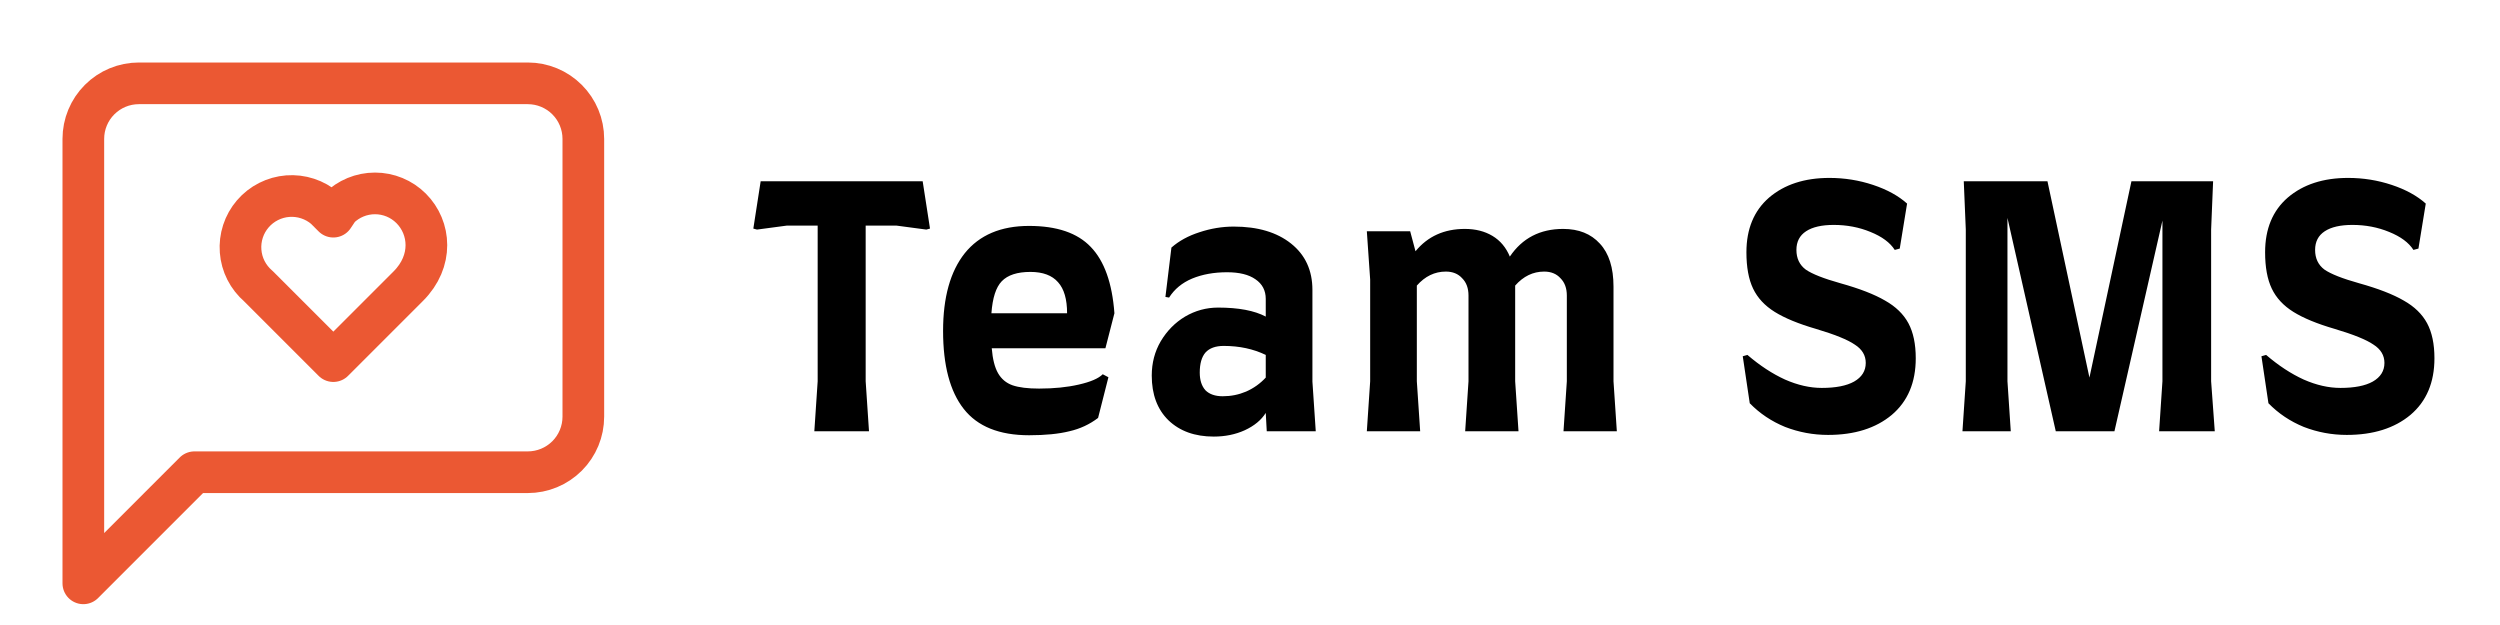
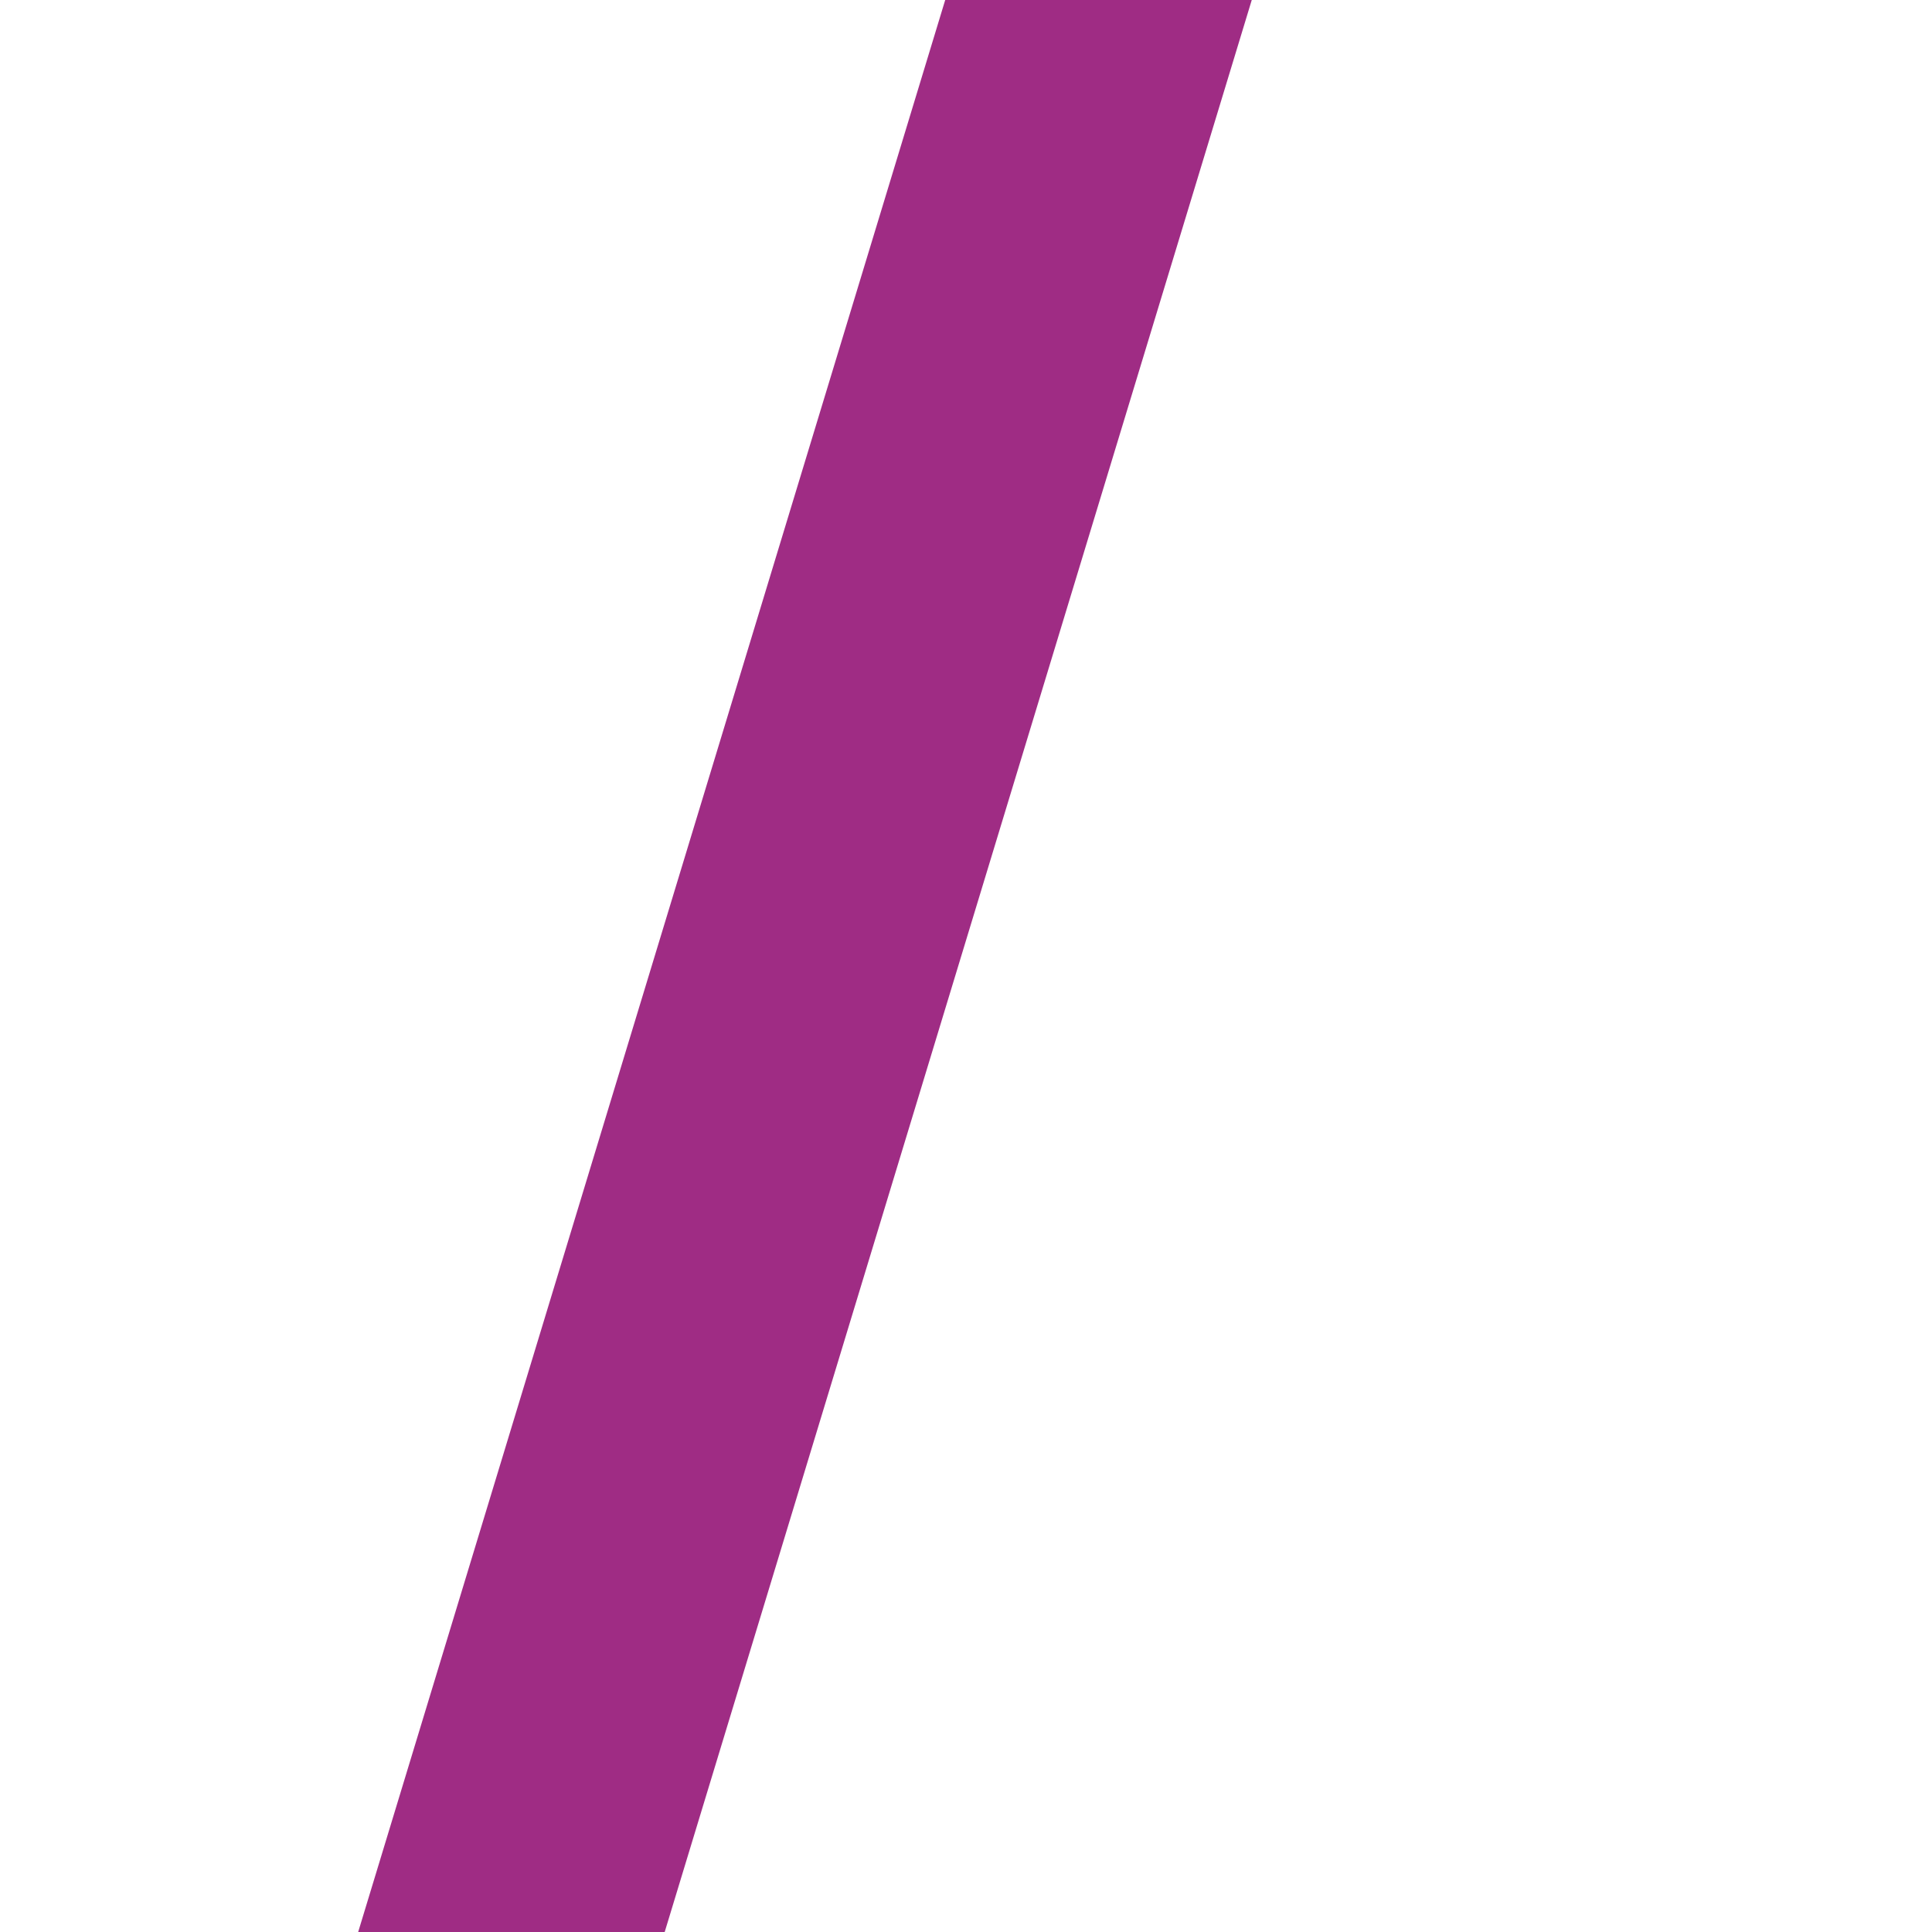
- <svg xmlns="http://www.w3.org/2000/svg" width="120" height="30" viewBox="0 0 120 30" fill="none" style="fill: none !important;">
-   <path d="M28 20C28 20.707 27.719 21.386 27.219 21.886C26.719 22.386 26.041 22.667 25.333 22.667H9.333L4 28V6.667C4 5.959 4.281 5.281 4.781 4.781C5.281 4.281 5.959 4 6.667 4H25.333C26.041 4 26.719 4.281 27.219 4.781C27.719 5.281 28 5.959 28 6.667V20Z" stroke-width="2" stroke-linecap="round" stroke-linejoin="round" style="fill: none !important; stroke: rgb(235, 88, 51) !important; stroke-width: 2px !important; stroke-linecap: round !important; stroke-linejoin: round !important;" />
-   <path d="M19.733 10C19.273 9.541 18.65 9.283 18 9.283C17.35 9.283 16.727 9.541 16.267 10L16 10.4L15.6 10C15.355 9.79 15.071 9.63 14.764 9.53C14.457 9.429 14.133 9.391 13.811 9.415C13.489 9.44 13.176 9.528 12.888 9.674C12.6 9.82 12.344 10.021 12.133 10.267C11.923 10.512 11.763 10.796 11.663 11.103C11.563 11.41 11.524 11.733 11.549 12.055C11.573 12.377 11.661 12.691 11.807 12.979C11.954 13.267 12.155 13.523 12.4 13.733L16 17.333L19.6 13.733C20.8 12.533 20.667 10.933 19.733 10Z" stroke-width="2" stroke-linecap="round" stroke-linejoin="round" style="fill: none !important; stroke: rgb(235, 88, 51) !important; stroke-width: 2px !important; stroke-linecap: round !important; stroke-linejoin: round !important;" />
-   <path class="hidden md:block" d="M44.64 10.972L44.464 11.02L43.024 10.828H41.552V18.3L41.712 20.7H39.088L39.248 18.3V10.828H37.776L36.336 11.02L36.16 10.972L36.512 8.7H44.288L44.64 10.972ZM49.396 20.892C47.966 20.892 46.921 20.471 46.26 19.628C45.598 18.785 45.268 17.537 45.268 15.884C45.268 14.273 45.614 13.031 46.308 12.156C47.012 11.281 48.041 10.844 49.396 10.844C50.729 10.844 51.716 11.18 52.356 11.852C53.006 12.524 53.385 13.585 53.492 15.036L53.06 16.716H47.604C47.646 17.239 47.748 17.639 47.908 17.916C48.068 18.193 48.297 18.385 48.596 18.492C48.905 18.599 49.332 18.652 49.876 18.652C50.59 18.652 51.225 18.588 51.78 18.46C52.345 18.332 52.729 18.167 52.932 17.964L53.204 18.108L52.708 20.06C52.302 20.369 51.844 20.583 51.332 20.7C50.82 20.828 50.174 20.892 49.396 20.892ZM51.22 15.036C51.22 14.364 51.076 13.868 50.788 13.548C50.5 13.217 50.057 13.052 49.46 13.052C48.83 13.052 48.372 13.201 48.084 13.5C47.806 13.788 47.641 14.3 47.588 15.036H51.22ZM55.284 18.028C55.284 17.42 55.428 16.871 55.716 16.38C56.015 15.879 56.404 15.484 56.884 15.196C57.375 14.908 57.903 14.764 58.468 14.764C59.45 14.764 60.212 14.908 60.756 15.196V14.348C60.756 13.943 60.591 13.628 60.26 13.404C59.94 13.18 59.487 13.068 58.9 13.068C58.271 13.068 57.711 13.169 57.22 13.372C56.74 13.575 56.372 13.879 56.116 14.284L55.94 14.252L56.228 11.884C56.591 11.564 57.039 11.319 57.572 11.148C58.116 10.967 58.666 10.876 59.22 10.876C60.372 10.876 61.29 11.148 61.972 11.692C62.655 12.236 62.996 12.977 62.996 13.916V18.316L63.156 20.7H60.804L60.756 19.82C60.543 20.161 60.207 20.439 59.748 20.652C59.3 20.855 58.804 20.956 58.26 20.956C57.354 20.956 56.628 20.695 56.084 20.172C55.551 19.649 55.284 18.935 55.284 18.028ZM57.588 17.884C57.588 18.247 57.679 18.529 57.86 18.732C58.052 18.924 58.33 19.02 58.692 19.02C59.087 19.02 59.46 18.945 59.812 18.796C60.175 18.636 60.49 18.412 60.756 18.124V17.036C60.159 16.748 59.487 16.604 58.74 16.604C58.346 16.604 58.052 16.711 57.86 16.924C57.679 17.137 57.588 17.457 57.588 17.884ZM75.208 18.3V14.188C75.208 13.836 75.107 13.559 74.904 13.356C74.712 13.143 74.451 13.036 74.12 13.036C73.587 13.036 73.123 13.26 72.728 13.708V13.756V18.3L72.888 20.7H70.328L70.488 18.3V14.188C70.488 13.836 70.387 13.559 70.184 13.356C69.992 13.143 69.731 13.036 69.4 13.036C68.867 13.036 68.403 13.26 68.008 13.708V18.3L68.168 20.7H65.608L65.768 18.3V13.42L65.608 11.1H67.688L67.944 12.06C68.531 11.345 69.32 10.988 70.312 10.988C70.824 10.988 71.267 11.1 71.64 11.324C72.013 11.548 72.291 11.879 72.472 12.316C73.07 11.431 73.923 10.988 75.032 10.988C75.779 10.988 76.365 11.223 76.792 11.692C77.23 12.161 77.448 12.849 77.448 13.756V18.3L77.608 20.7H75.048L75.208 18.3ZM87.748 20.876C87.033 20.876 86.345 20.748 85.684 20.492C85.033 20.225 84.468 19.847 83.988 19.356L83.652 17.1L83.876 17.036C84.473 17.548 85.076 17.943 85.684 18.22C86.292 18.487 86.879 18.62 87.444 18.62C88.116 18.62 88.633 18.519 88.996 18.316C89.369 18.103 89.556 17.804 89.556 17.42C89.556 17.057 89.38 16.764 89.028 16.54C88.686 16.305 88.068 16.055 87.172 15.788C86.329 15.543 85.668 15.271 85.188 14.972C84.708 14.673 84.361 14.3 84.148 13.852C83.934 13.404 83.828 12.823 83.828 12.108C83.828 10.988 84.191 10.113 84.916 9.484C85.652 8.855 86.617 8.54 87.812 8.54C88.537 8.54 89.236 8.652 89.908 8.876C90.58 9.1 91.124 9.399 91.54 9.772L91.188 11.932L90.948 11.996C90.724 11.644 90.335 11.356 89.78 11.132C89.236 10.908 88.649 10.796 88.02 10.796C87.444 10.796 87.001 10.897 86.692 11.1C86.382 11.303 86.228 11.601 86.228 11.996C86.228 12.401 86.377 12.716 86.676 12.94C86.985 13.153 87.54 13.372 88.34 13.596C89.257 13.852 89.972 14.129 90.484 14.428C90.996 14.716 91.369 15.079 91.604 15.516C91.838 15.953 91.956 16.513 91.956 17.196C91.956 18.359 91.572 19.265 90.804 19.916C90.036 20.556 89.017 20.876 87.748 20.876ZM103.797 18.3V10.588L101.493 20.7H98.677L96.358 10.46V18.3L96.517 20.7H94.198L94.358 18.3V11.02L94.261 8.7H98.278L100.293 18.124L102.309 8.7H106.229L106.134 11.02V18.3L106.309 20.7H103.637L103.797 18.3ZM112.645 20.876C111.93 20.876 111.242 20.748 110.581 20.492C109.93 20.225 109.365 19.847 108.885 19.356L108.549 17.1L108.773 17.036C109.37 17.548 109.973 17.943 110.581 18.22C111.189 18.487 111.775 18.62 112.341 18.62C113.013 18.62 113.53 18.519 113.893 18.316C114.266 18.103 114.453 17.804 114.453 17.42C114.453 17.057 114.277 16.764 113.925 16.54C113.583 16.305 112.965 16.055 112.069 15.788C111.226 15.543 110.565 15.271 110.085 14.972C109.605 14.673 109.258 14.3 109.045 13.852C108.831 13.404 108.725 12.823 108.725 12.108C108.725 10.988 109.087 10.113 109.813 9.484C110.549 8.855 111.514 8.54 112.709 8.54C113.434 8.54 114.133 8.652 114.805 8.876C115.477 9.1 116.021 9.399 116.437 9.772L116.085 11.932L115.845 11.996C115.621 11.644 115.231 11.356 114.677 11.132C114.133 10.908 113.546 10.796 112.917 10.796C112.341 10.796 111.898 10.897 111.589 11.1C111.279 11.303 111.125 11.601 111.125 11.996C111.125 12.401 111.274 12.716 111.573 12.94C111.882 13.153 112.437 13.372 113.237 13.596C114.154 13.852 114.869 14.129 115.381 14.428C115.893 14.716 116.266 15.079 116.501 15.516C116.735 15.953 116.853 16.513 116.853 17.196C116.853 18.359 116.469 19.265 115.701 19.916C114.933 20.556 113.914 20.876 112.645 20.876Z" fill="black" style="fill: rgb(0, 0, 0) !important;" />
+ <svg xmlns="http://www.w3.org/2000/svg" version="1.1" viewBox="0.00 0.00 512.00 512.00" width="128" height="128">
+   <path fill="#9f2c84" d="   M 331.73 0.00   L 176.15 512.00   L 94.92 512.00   L 250.49 0.00   L 331.73 0.00   Z" />
</svg>
